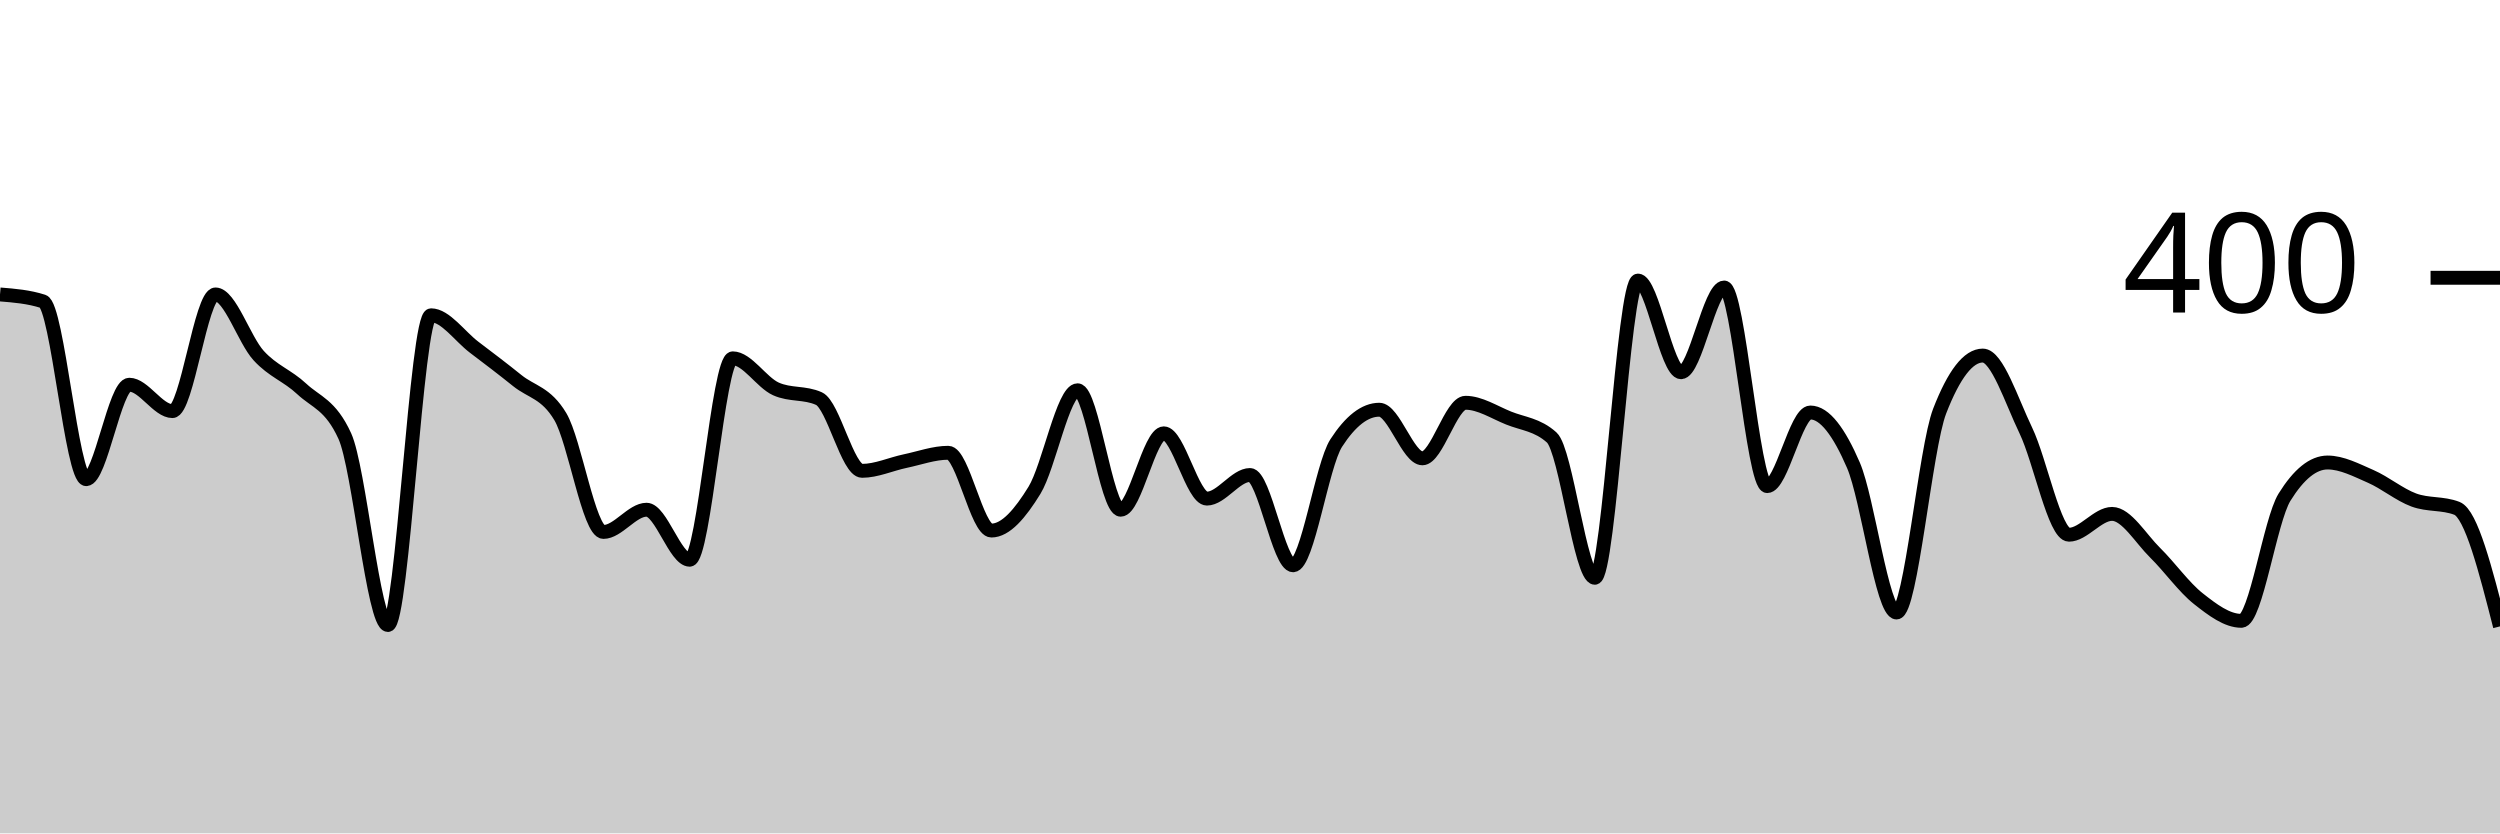
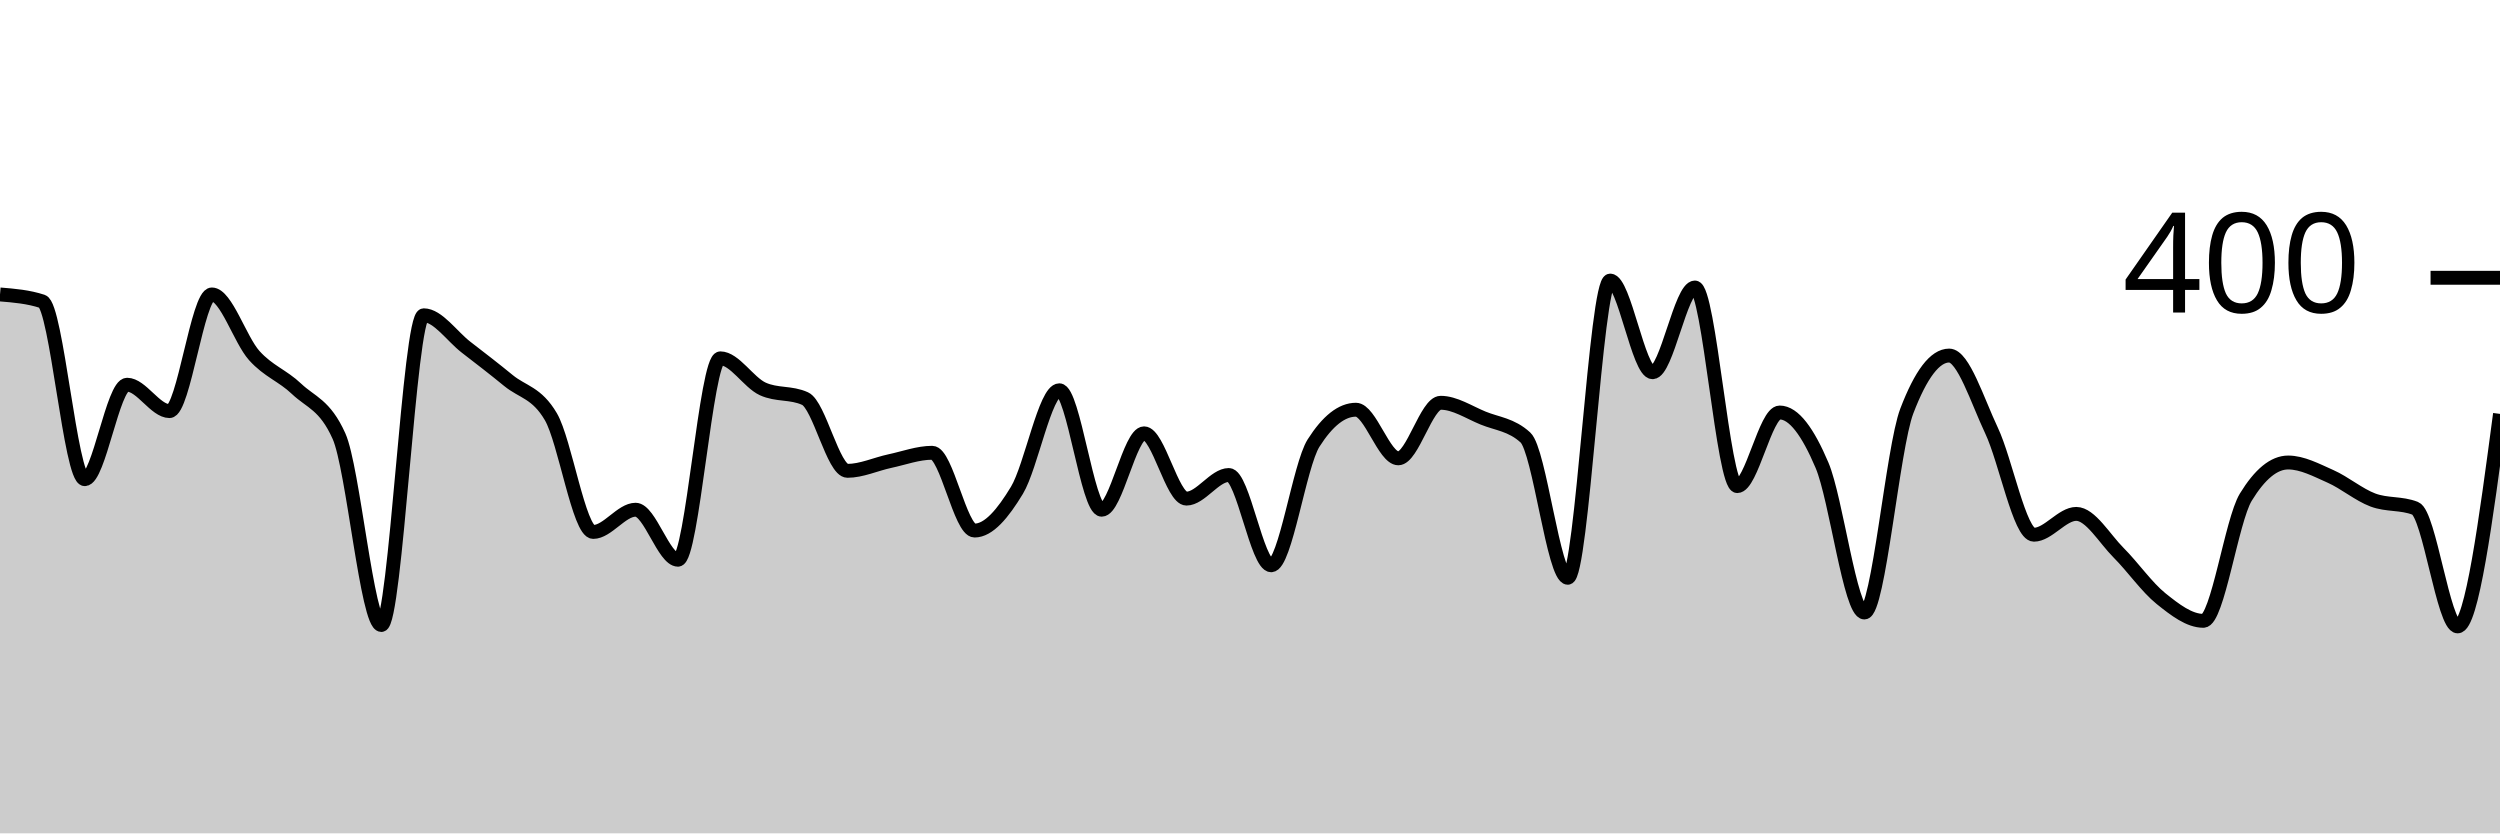
<svg xmlns="http://www.w3.org/2000/svg" viewBox="0 0 180 60">
  <g transform="translate(0,20)">
-     <path class="area" fill="rgba(0, 0, 0, 0.2)" d="M0,1.2C1.034,1.283,2.069,1.367,3.103,1.7C4.138,2.033,5.172,14.5,6.207,14.5C7.241,14.5,8.276,7.7,9.31,7.7C10.345,7.7,11.379,9.6,12.414,9.6C13.448,9.6,14.483,1.2,15.517,1.2C16.552,1.2,17.586,4.467,18.621,5.6C19.655,6.733,20.69,7.033,21.724,8C22.759,8.967,23.793,9.133,24.828,11.4C25.862,13.667,26.897,25,27.931,25C28.966,25,30,2.7,31.034,2.7C32.069,2.7,33.103,4.217,34.138,5C35.172,5.783,36.207,6.567,37.241,7.4C38.276,8.233,39.31,8.267,40.345,10C41.379,11.733,42.414,18.3,43.448,18.3C44.483,18.3,45.517,16.7,46.552,16.7C47.586,16.7,48.621,20.3,49.655,20.3C50.69,20.3,51.724,5.8,52.759,5.8C53.793,5.8,54.828,7.533,55.862,8C56.897,8.467,57.931,8.233,58.966,8.7C60,9.167,61.034,13.9,62.069,13.9C63.103,13.9,64.138,13.417,65.172,13.2C66.207,12.983,67.241,12.6,68.276,12.6C69.31,12.6,70.345,18.2,71.379,18.2C72.414,18.2,73.448,16.983,74.483,15.3C75.517,13.617,76.552,8.1,77.586,8.1C78.621,8.1,79.655,16.7,80.69,16.7C81.724,16.7,82.759,11.2,83.793,11.2C84.828,11.2,85.862,15.9,86.897,15.9C87.931,15.9,88.966,14.2,90,14.2C91.034,14.2,92.069,20.7,93.103,20.7C94.138,20.7,95.172,13.5,96.207,11.9C97.241,10.3,98.276,9.5,99.31,9.5C100.345,9.5,101.379,13,102.414,13C103.448,13,104.483,9,105.517,9C106.552,9,107.586,9.683,108.621,10.1C109.655,10.517,110.69,10.567,111.724,11.5C112.759,12.433,113.793,21.6,114.828,21.6C115.862,21.6,116.897,0.2,117.931,0.2C118.966,0.2,120,6.8,121.034,6.8C122.069,6.8,123.103,0.7,124.138,0.7C125.172,0.7,126.207,15,127.241,15C128.276,15,129.31,9.7,130.345,9.7C131.379,9.7,132.414,11.1,133.448,13.5C134.483,15.9,135.517,24.1,136.552,24.1C137.586,24.1,138.621,12.267,139.655,9.6C140.69,6.933,141.724,5.6,142.759,5.6C143.793,5.6,144.828,8.85,145.862,11C146.897,13.15,147.931,18.5,148.966,18.5C150,18.5,151.034,17,152.069,17C153.103,17,154.138,18.783,155.172,19.8C156.207,20.817,157.241,22.283,158.276,23.1C159.31,23.917,160.345,24.7,161.379,24.7C162.414,24.7,163.448,17.467,164.483,15.8C165.517,14.133,166.552,13.3,167.586,13.3C168.621,13.3,169.655,13.85,170.69,14.3C171.724,14.75,172.759,15.617,173.793,16C174.828,16.383,175.862,16.2,176.897,16.6C177.931,17,178.966,21.05,180,25.1L180,40C178.966,40,177.931,40,176.897,40C175.862,40,174.828,40,173.793,40C172.759,40,171.724,40,170.69,40C169.655,40,168.621,40,167.586,40C166.552,40,165.517,40,164.483,40C163.448,40,162.414,40,161.379,40C160.345,40,159.31,40,158.276,40C157.241,40,156.207,40,155.172,40C154.138,40,153.103,40,152.069,40C151.034,40,150,40,148.966,40C147.931,40,146.897,40,145.862,40C144.828,40,143.793,40,142.759,40C141.724,40,140.69,40,139.655,40C138.621,40,137.586,40,136.552,40C135.517,40,134.483,40,133.448,40C132.414,40,131.379,40,130.345,40C129.31,40,128.276,40,127.241,40C126.207,40,125.172,40,124.138,40C123.103,40,122.069,40,121.034,40C120,40,118.966,40,117.931,40C116.897,40,115.862,40,114.828,40C113.793,40,112.759,40,111.724,40C110.69,40,109.655,40,108.621,40C107.586,40,106.552,40,105.517,40C104.483,40,103.448,40,102.414,40C101.379,40,100.345,40,99.31,40C98.276,40,97.241,40,96.207,40C95.172,40,94.138,40,93.103,40C92.069,40,91.034,40,90,40C88.966,40,87.931,40,86.897,40C85.862,40,84.828,40,83.793,40C82.759,40,81.724,40,80.69,40C79.655,40,78.621,40,77.586,40C76.552,40,75.517,40,74.483,40C73.448,40,72.414,40,71.379,40C70.345,40,69.31,40,68.276,40C67.241,40,66.207,40,65.172,40C64.138,40,63.103,40,62.069,40C61.034,40,60,40,58.966,40C57.931,40,56.897,40,55.862,40C54.828,40,53.793,40,52.759,40C51.724,40,50.69,40,49.655,40C48.621,40,47.586,40,46.552,40C45.517,40,44.483,40,43.448,40C42.414,40,41.379,40,40.345,40C39.31,40,38.276,40,37.241,40C36.207,40,35.172,40,34.138,40C33.103,40,32.069,40,31.034,40C30,40,28.966,40,27.931,40C26.897,40,25.862,40,24.828,40C23.793,40,22.759,40,21.724,40C20.69,40,19.655,40,18.621,40C17.586,40,16.552,40,15.517,40C14.483,40,13.448,40,12.414,40C11.379,40,10.345,40,9.31,40C8.276,40,7.241,40,6.207,40C5.172,40,4.138,40,3.103,40C2.069,40,1.034,40,0,40Z" />
-     <path class="line" stroke="black" fill="none" d="M0,1.2C1.034,1.283,2.069,1.367,3.103,1.7C4.138,2.033,5.172,14.5,6.207,14.5C7.241,14.5,8.276,7.7,9.31,7.7C10.345,7.7,11.379,9.6,12.414,9.6C13.448,9.6,14.483,1.2,15.517,1.2C16.552,1.2,17.586,4.467,18.621,5.6C19.655,6.733,20.69,7.033,21.724,8C22.759,8.967,23.793,9.133,24.828,11.4C25.862,13.667,26.897,25,27.931,25C28.966,25,30,2.7,31.034,2.7C32.069,2.7,33.103,4.217,34.138,5C35.172,5.783,36.207,6.567,37.241,7.4C38.276,8.233,39.31,8.267,40.345,10C41.379,11.733,42.414,18.3,43.448,18.3C44.483,18.3,45.517,16.7,46.552,16.7C47.586,16.7,48.621,20.3,49.655,20.3C50.69,20.3,51.724,5.8,52.759,5.8C53.793,5.8,54.828,7.533,55.862,8C56.897,8.467,57.931,8.233,58.966,8.7C60,9.167,61.034,13.9,62.069,13.9C63.103,13.9,64.138,13.417,65.172,13.2C66.207,12.983,67.241,12.6,68.276,12.6C69.31,12.6,70.345,18.2,71.379,18.2C72.414,18.2,73.448,16.983,74.483,15.3C75.517,13.617,76.552,8.1,77.586,8.1C78.621,8.1,79.655,16.7,80.69,16.7C81.724,16.7,82.759,11.2,83.793,11.2C84.828,11.2,85.862,15.9,86.897,15.9C87.931,15.9,88.966,14.2,90,14.2C91.034,14.2,92.069,20.7,93.103,20.7C94.138,20.7,95.172,13.5,96.207,11.9C97.241,10.3,98.276,9.5,99.31,9.5C100.345,9.5,101.379,13,102.414,13C103.448,13,104.483,9,105.517,9C106.552,9,107.586,9.683,108.621,10.1C109.655,10.517,110.69,10.567,111.724,11.5C112.759,12.433,113.793,21.6,114.828,21.6C115.862,21.6,116.897,0.2,117.931,0.2C118.966,0.2,120,6.8,121.034,6.8C122.069,6.8,123.103,0.7,124.138,0.7C125.172,0.7,126.207,15,127.241,15C128.276,15,129.31,9.7,130.345,9.7C131.379,9.7,132.414,11.1,133.448,13.5C134.483,15.9,135.517,24.1,136.552,24.1C137.586,24.1,138.621,12.267,139.655,9.6C140.69,6.933,141.724,5.6,142.759,5.6C143.793,5.6,144.828,8.85,145.862,11C146.897,13.15,147.931,18.5,148.966,18.5C150,18.5,151.034,17,152.069,17C153.103,17,154.138,18.783,155.172,19.8C156.207,20.817,157.241,22.283,158.276,23.1C159.31,23.917,160.345,24.7,161.379,24.7C162.414,24.7,163.448,17.467,164.483,15.8C165.517,14.133,166.552,13.3,167.586,13.3C168.621,13.3,169.655,13.85,170.69,14.3C171.724,14.75,172.759,15.617,173.793,16C174.828,16.383,175.862,16.2,176.897,16.6C177.931,17,178.966,21.05,180,25.1" />
+     <path class="area" fill="rgba(0, 0, 0, 0.2)" d="M0,1.2C1.017,1.283,2.034,1.367,3.051,1.7C4.068,2.033,5.085,14.5,6.102,14.5C7.119,14.5,8.136,7.7,9.153,7.7C10.169,7.7,11.186,9.6,12.203,9.6C13.22,9.6,14.237,1.2,15.254,1.2C16.271,1.2,17.288,4.467,18.305,5.6C19.322,6.733,20.339,7.033,21.356,8C22.373,8.967,23.39,9.133,24.407,11.4C25.424,13.667,26.441,25,27.458,25C28.475,25,29.492,2.7,30.508,2.7C31.525,2.7,32.542,4.217,33.559,5C34.576,5.783,35.593,6.567,36.61,7.4C37.627,8.233,38.644,8.267,39.661,10C40.678,11.733,41.695,18.3,42.712,18.3C43.729,18.3,44.746,16.7,45.763,16.7C46.78,16.7,47.797,20.3,48.814,20.3C49.831,20.3,50.847,5.8,51.864,5.8C52.881,5.8,53.898,7.533,54.915,8C55.932,8.467,56.949,8.233,57.966,8.7C58.983,9.167,60,13.9,61.017,13.9C62.034,13.9,63.051,13.417,64.068,13.2C65.085,12.983,66.102,12.6,67.119,12.6C68.136,12.6,69.153,18.2,70.169,18.2C71.186,18.2,72.203,16.983,73.22,15.3C74.237,13.617,75.254,8.1,76.271,8.1C77.288,8.1,78.305,16.7,79.322,16.7C80.339,16.7,81.356,11.2,82.373,11.2C83.39,11.2,84.407,15.9,85.424,15.9C86.441,15.9,87.458,14.2,88.475,14.2C89.492,14.2,90.508,20.7,91.525,20.7C92.542,20.7,93.559,13.5,94.576,11.9C95.593,10.3,96.61,9.5,97.627,9.5C98.644,9.5,99.661,13,100.678,13C101.695,13,102.712,9,103.729,9C104.746,9,105.763,9.683,106.78,10.1C107.797,10.517,108.814,10.567,109.831,11.5C110.847,12.433,111.864,21.6,112.881,21.6C113.898,21.6,114.915,0.2,115.932,0.2C116.949,0.2,117.966,6.8,118.983,6.8C120,6.8,121.017,0.7,122.034,0.7C123.051,0.7,124.068,15,125.085,15C126.102,15,127.119,9.7,128.136,9.7C129.153,9.7,130.169,11.1,131.186,13.5C132.203,15.9,133.22,24.1,134.237,24.1C135.254,24.1,136.271,12.267,137.288,9.6C138.305,6.933,139.322,5.6,140.339,5.6C141.356,5.6,142.373,8.85,143.39,11C144.407,13.15,145.424,18.5,146.441,18.5C147.458,18.5,148.475,17,149.492,17C150.508,17,151.525,18.783,152.542,19.8C153.559,20.817,154.576,22.283,155.593,23.1C156.61,23.917,157.627,24.7,158.644,24.7C159.661,24.7,160.678,17.467,161.695,15.8C162.712,14.133,163.729,13.3,164.746,13.3C165.763,13.3,166.78,13.85,167.797,14.3C168.814,14.75,169.831,15.617,170.847,16C171.864,16.383,172.881,16.2,173.898,16.6C174.915,17,175.932,25.1,176.949,25.1C177.966,25.1,178.983,17.45,180,9.8L180,40C178.983,40,177.966,40,176.949,40C175.932,40,174.915,40,173.898,40C172.881,40,171.864,40,170.847,40C169.831,40,168.814,40,167.797,40C166.78,40,165.763,40,164.746,40C163.729,40,162.712,40,161.695,40C160.678,40,159.661,40,158.644,40C157.627,40,156.61,40,155.593,40C154.576,40,153.559,40,152.542,40C151.525,40,150.508,40,149.492,40C148.475,40,147.458,40,146.441,40C145.424,40,144.407,40,143.39,40C142.373,40,141.356,40,140.339,40C139.322,40,138.305,40,137.288,40C136.271,40,135.254,40,134.237,40C133.22,40,132.203,40,131.186,40C130.169,40,129.153,40,128.136,40C127.119,40,126.102,40,125.085,40C124.068,40,123.051,40,122.034,40C121.017,40,120,40,118.983,40C117.966,40,116.949,40,115.932,40C114.915,40,113.898,40,112.881,40C111.864,40,110.847,40,109.831,40C108.814,40,107.797,40,106.78,40C105.763,40,104.746,40,103.729,40C102.712,40,101.695,40,100.678,40C99.661,40,98.644,40,97.627,40C96.61,40,95.593,40,94.576,40C93.559,40,92.542,40,91.525,40C90.508,40,89.492,40,88.475,40C87.458,40,86.441,40,85.424,40C84.407,40,83.39,40,82.373,40C81.356,40,80.339,40,79.322,40C78.305,40,77.288,40,76.271,40C75.254,40,74.237,40,73.22,40C72.203,40,71.186,40,70.169,40C69.153,40,68.136,40,67.119,40C66.102,40,65.085,40,64.068,40C63.051,40,62.034,40,61.017,40C60,40,58.983,40,57.966,40C56.949,40,55.932,40,54.915,40C53.898,40,52.881,40,51.864,40C50.847,40,49.831,40,48.814,40C47.797,40,46.78,40,45.763,40C44.746,40,43.729,40,42.712,40C41.695,40,40.678,40,39.661,40C38.644,40,37.627,40,36.61,40C35.593,40,34.576,40,33.559,40C32.542,40,31.525,40,30.508,40C29.492,40,28.475,40,27.458,40C26.441,40,25.424,40,24.407,40C23.39,40,22.373,40,21.356,40C20.339,40,19.322,40,18.305,40C17.288,40,16.271,40,15.254,40C14.237,40,13.22,40,12.203,40C11.186,40,10.169,40,9.153,40C8.136,40,7.119,40,6.102,40C5.085,40,4.068,40,3.051,40C2.034,40,1.017,40,0,40Z" />
+     <path class="line" stroke="black" fill="none" d="M0,1.2C1.017,1.283,2.034,1.367,3.051,1.7C4.068,2.033,5.085,14.5,6.102,14.5C7.119,14.5,8.136,7.7,9.153,7.7C10.169,7.7,11.186,9.6,12.203,9.6C13.22,9.6,14.237,1.2,15.254,1.2C16.271,1.2,17.288,4.467,18.305,5.6C19.322,6.733,20.339,7.033,21.356,8C22.373,8.967,23.39,9.133,24.407,11.4C25.424,13.667,26.441,25,27.458,25C28.475,25,29.492,2.7,30.508,2.7C31.525,2.7,32.542,4.217,33.559,5C34.576,5.783,35.593,6.567,36.61,7.4C37.627,8.233,38.644,8.267,39.661,10C40.678,11.733,41.695,18.3,42.712,18.3C43.729,18.3,44.746,16.7,45.763,16.7C46.78,16.7,47.797,20.3,48.814,20.3C49.831,20.3,50.847,5.8,51.864,5.8C52.881,5.8,53.898,7.533,54.915,8C55.932,8.467,56.949,8.233,57.966,8.7C58.983,9.167,60,13.9,61.017,13.9C62.034,13.9,63.051,13.417,64.068,13.2C65.085,12.983,66.102,12.6,67.119,12.6C68.136,12.6,69.153,18.2,70.169,18.2C71.186,18.2,72.203,16.983,73.22,15.3C74.237,13.617,75.254,8.1,76.271,8.1C77.288,8.1,78.305,16.7,79.322,16.7C80.339,16.7,81.356,11.2,82.373,11.2C83.39,11.2,84.407,15.9,85.424,15.9C86.441,15.9,87.458,14.2,88.475,14.2C89.492,14.2,90.508,20.7,91.525,20.7C92.542,20.7,93.559,13.5,94.576,11.9C95.593,10.3,96.61,9.5,97.627,9.5C98.644,9.5,99.661,13,100.678,13C101.695,13,102.712,9,103.729,9C104.746,9,105.763,9.683,106.78,10.1C107.797,10.517,108.814,10.567,109.831,11.5C110.847,12.433,111.864,21.6,112.881,21.6C113.898,21.6,114.915,0.2,115.932,0.2C116.949,0.2,117.966,6.8,118.983,6.8C120,6.8,121.017,0.7,122.034,0.7C123.051,0.7,124.068,15,125.085,15C126.102,15,127.119,9.7,128.136,9.7C129.153,9.7,130.169,11.1,131.186,13.5C132.203,15.9,133.22,24.1,134.237,24.1C135.254,24.1,136.271,12.267,137.288,9.6C138.305,6.933,139.322,5.6,140.339,5.6C141.356,5.6,142.373,8.85,143.39,11C144.407,13.15,145.424,18.5,146.441,18.5C147.458,18.5,148.475,17,149.492,17C150.508,17,151.525,18.783,152.542,19.8C153.559,20.817,154.576,22.283,155.593,23.1C156.61,23.917,157.627,24.7,158.644,24.7C159.661,24.7,160.678,17.467,161.695,15.8C162.712,14.133,163.729,13.3,164.746,13.3C165.763,13.3,166.78,13.85,167.797,14.3C168.814,14.75,169.831,15.617,170.847,16C171.864,16.383,172.881,16.2,173.898,16.6C174.915,17,175.932,25.1,176.949,25.1C177.966,25.1,178.983,17.45,180,9.8" />
    <path class="axis-ceiling" stroke-width="1" stroke="black" fill="none" d="M175,0L180,0" />
    <text class="axis-ceiling-label" font-family="sans-serif" text-anchor="end" font-size="10px" x="170" y="2.5">400</text>
  </g>
</svg>
